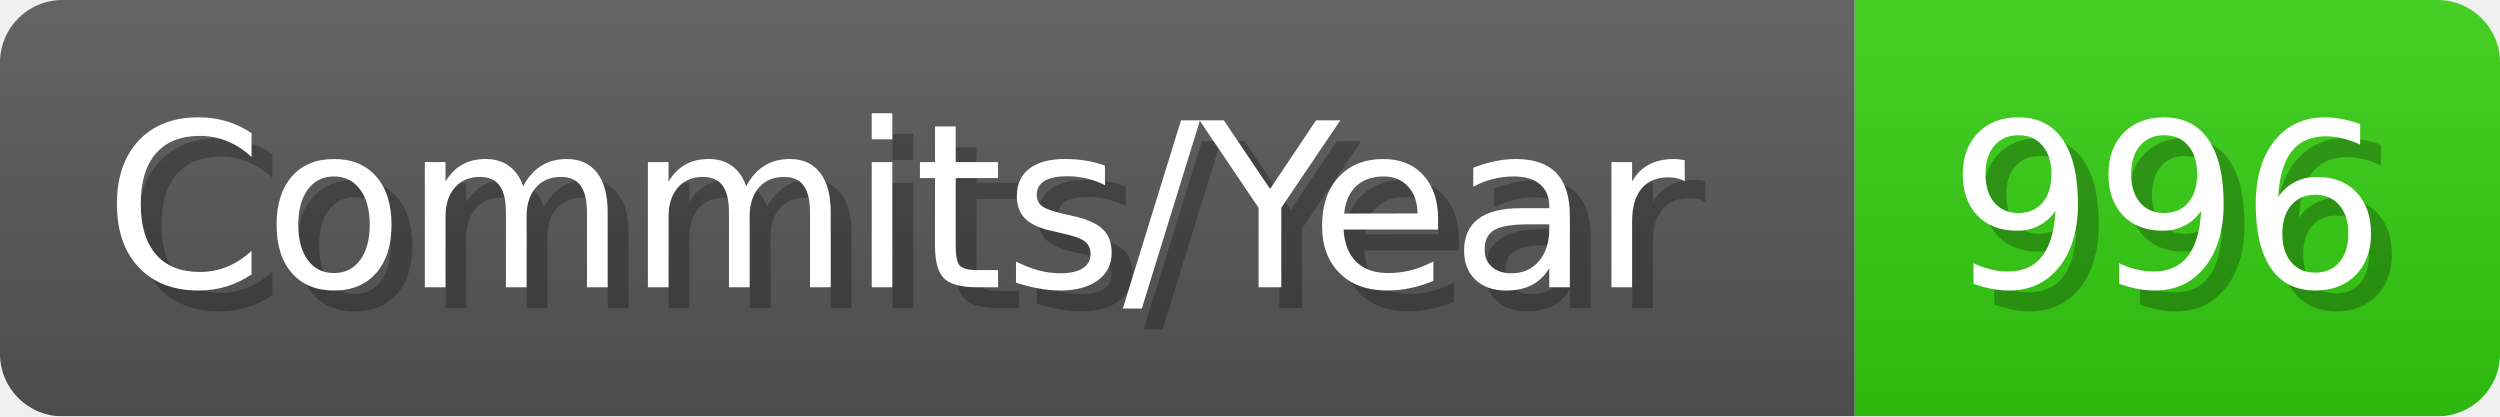
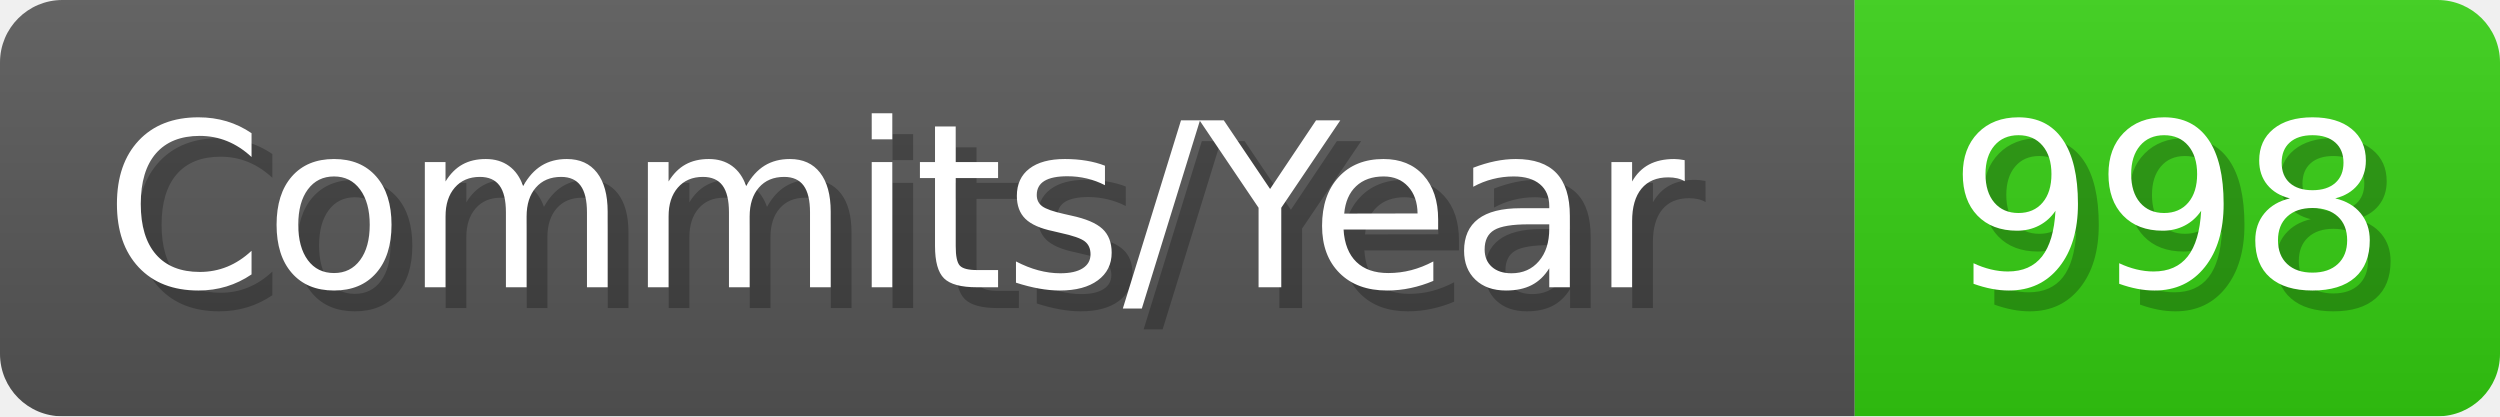
- <svg xmlns="http://www.w3.org/2000/svg" width="120.1" height="20" viewBox="0 0 1201 200" role="img" aria-label="Commits/Year: 996">
+ <svg xmlns="http://www.w3.org/2000/svg" width="120.1" height="20" viewBox="0 0 1201 200" role="img" aria-label="Commits/Year: 998">
  <linearGradient id="aUPdi" x2="0" y2="100%">
    <stop offset="0" stop-opacity=".1" stop-color="#EEE" />
    <stop offset="1" stop-opacity=".1" />
  </linearGradient>
  <mask id="WfAiQ">
    <rect width="1201" height="200" rx="30" fill="#FFF" />
  </mask>
  <g mask="url(#WfAiQ)">
    <rect width="891" height="200" fill="#555" />
    <rect width="310" height="200" fill="#3C1" x="891" />
    <rect width="1201" height="200" fill="url(#aUPdi)" />
  </g>
  <g aria-hidden="true" fill="#fff" text-anchor="start" font-family="Verdana,DejaVu Sans,sans-serif" font-size="110">
    <text x="60" y="148" textLength="791" fill="#000" opacity="0.25">Commits/Year</text>
    <text x="50" y="138" textLength="791">Commits/Year</text>
-     <text x="946" y="148" textLength="210" fill="#000" opacity="0.25">996</text>
-     <text x="936" y="138" textLength="210">996</text>
+     <text x="946" y="148" textLength="210" fill="#000" opacity="0.25">998</text>
+     <text x="936" y="138" textLength="210">998</text>
  </g>
</svg>
